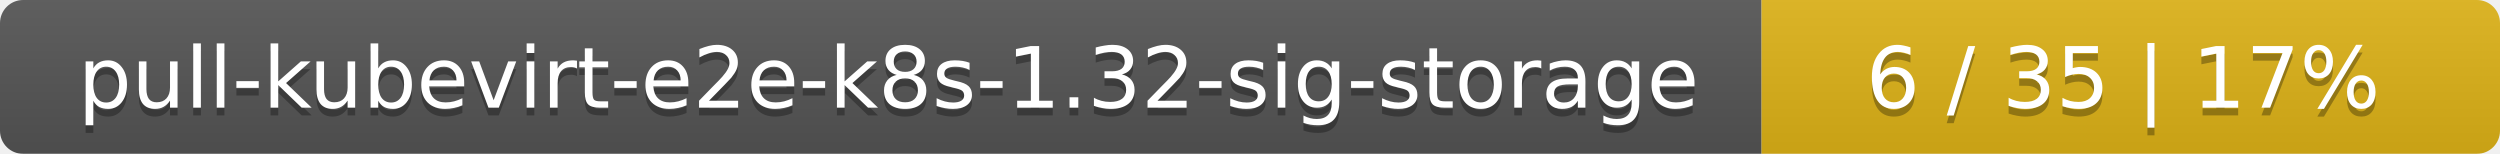
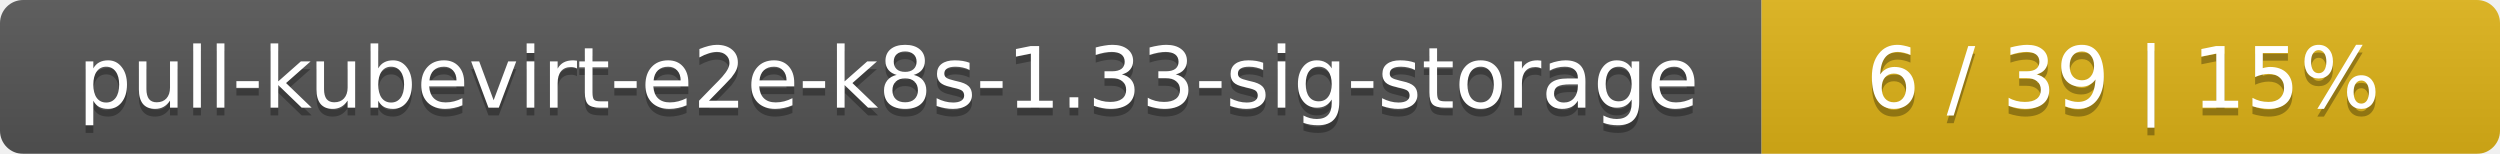
<svg xmlns="http://www.w3.org/2000/svg" width="325" height="20">
  <linearGradient id="smooth" x2="0" y2="100%">
    <stop offset="0" stop-color="#bbb" stop-opacity=".1" />
    <stop offset="1" stop-opacity=".1" />
  </linearGradient>
  <mask id="round">
    <rect width="325" height="20" rx="3" fill="#fff" />
  </mask>
  <g mask="url(#round)">
    <rect width="229" height="20" fill="#555" />
    <rect x="229" width="96" height="20" fill="#dfb317" />
    <rect width="325" height="20" fill="url(#smooth)" />
  </g>
  <g fill="#fff" text-anchor="middle" font-family="DejaVu Sans,Verdana,Geneva,sans-serif" font-size="11">
-     <text x="115.5" y="15" fill="#010101" fill-opacity=".3">pull-kubevirt-e2e-k8s-1.32-sig-storage</text>
-     <text x="115.5" y="14">pull-kubevirt-e2e-k8s-1.32-sig-storage</text>
-     <text x="276" y="15" fill="#010101" fill-opacity=".3">6 / 35    |    17%</text>
-     <text x="276" y="14">6 / 35    |    17%</text>
+     <text x="115.5" y="15" fill="#010101" fill-opacity=".3">pull-kubevirt-e2e-k8s-1.33-sig-storage</text>
+     <text x="115.5" y="14">pull-kubevirt-e2e-k8s-1.33-sig-storage</text>
+     <text x="276" y="15" fill="#010101" fill-opacity=".3">6 / 39    |    15%</text>
+     <text x="276" y="14">6 / 39    |    15%</text>
  </g>
</svg>
